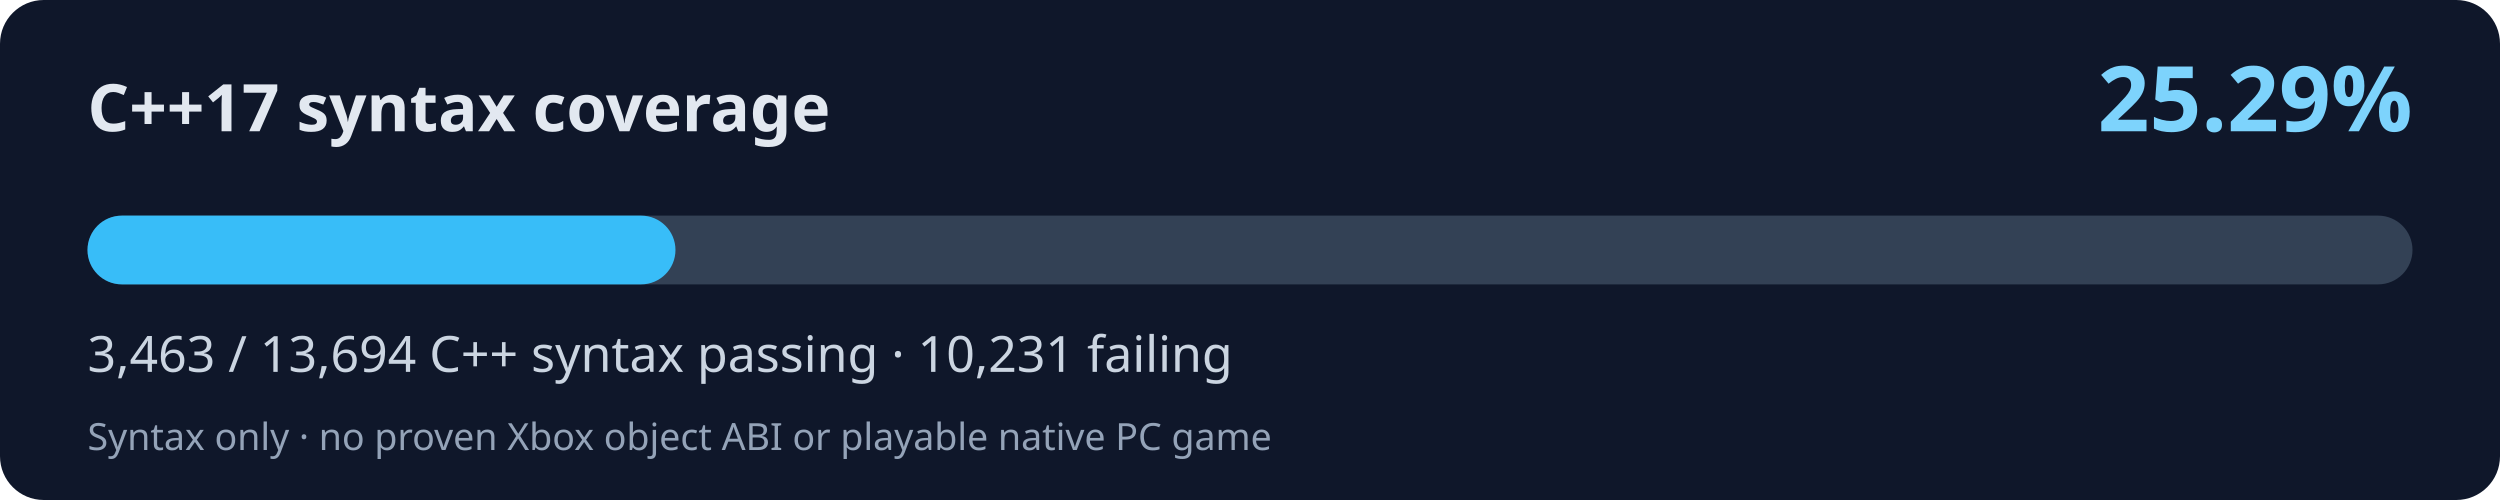
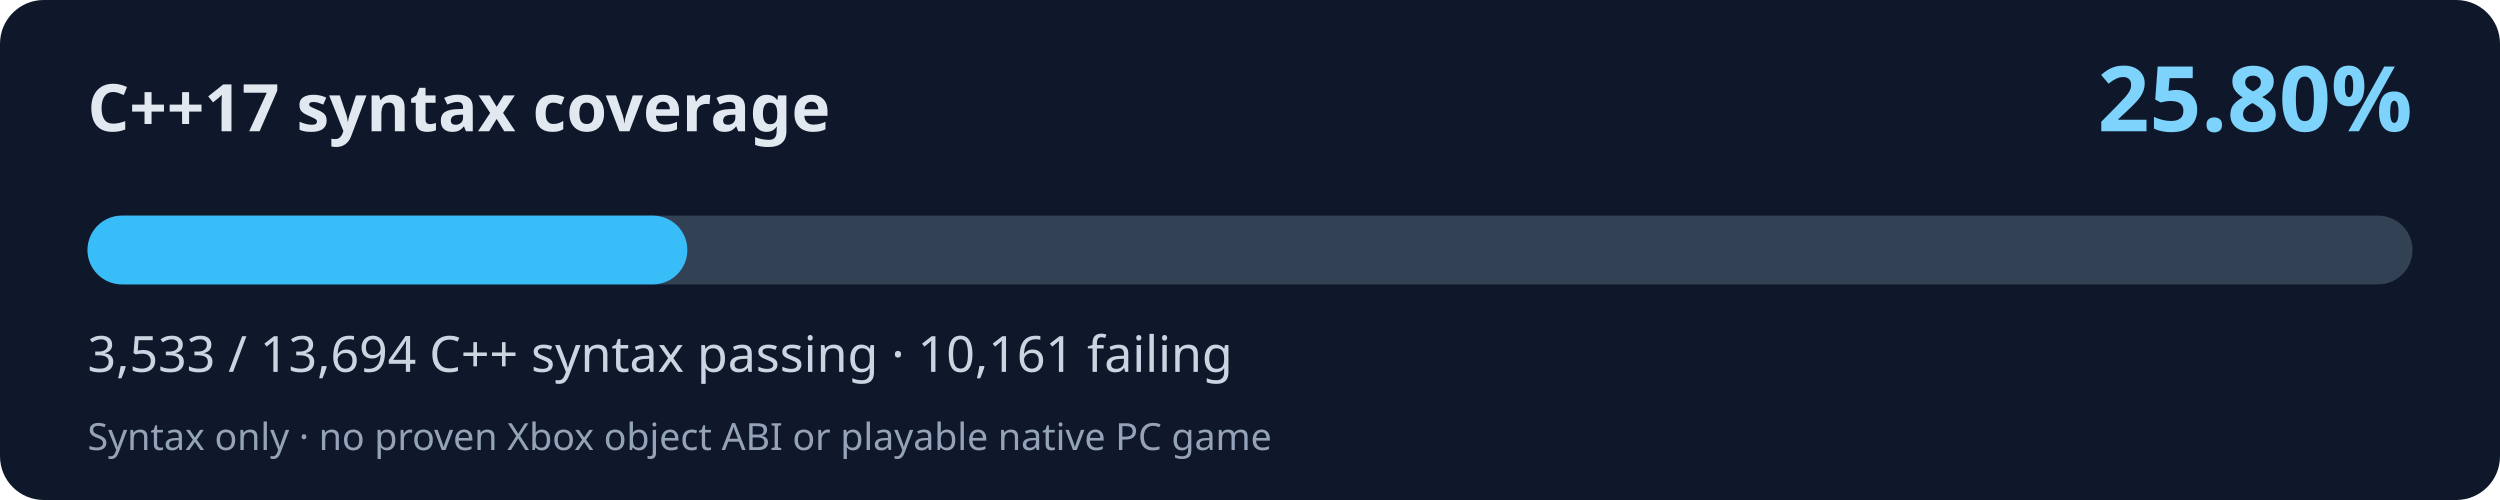
<svg xmlns="http://www.w3.org/2000/svg" width="800" height="160" viewBox="0 0 800 160" role="img" aria-labelledby="title desc">
  <rect width="800" height="160" rx="14" fill="#0f172a" />
  <text x="28" y="42" fill="#e2e8f0" font-family="system-ui,Segoe UI,sans-serif" font-size="21" font-weight="700">C++17 syntax coverage</text>
-   <text x="772" y="42" fill="#7dd3fc" font-family="system-ui,Segoe UI,sans-serif" font-weight="700" font-size="29" text-anchor="end">25.29%</text>
+   <text x="772" y="42" fill="#7dd3fc" font-family="system-ui,Segoe UI,sans-serif" font-weight="700" font-size="29" text-anchor="end">25.80%</text>
  <rect x="28" y="69" width="744" height="22" rx="11" fill="#334155" />
-   <rect x="28" y="69" width="188.15" height="22" rx="11" fill="#38bdf8" />
-   <text x="28" y="119" fill="#cbd5e1" font-family="system-ui,Segoe UI,sans-serif" font-size="16">3,463 / 13,694 C++ syntax passing · 10,231 failing</text>
+   <rect x="28" y="69" width="191.95" height="22" rx="11" fill="#38bdf8" />
+   <text x="28" y="119" fill="#cbd5e1" font-family="system-ui,Segoe UI,sans-serif" font-size="16">3,533 / 13,694 C++ syntax passing · 10,161 failing</text>
  <text x="28" y="144" fill="#94a3b8" font-family="system-ui,Segoe UI,sans-serif" font-size="12">Syntax only · no proven Xbox object ABI or playable native PC game</text>
</svg>
